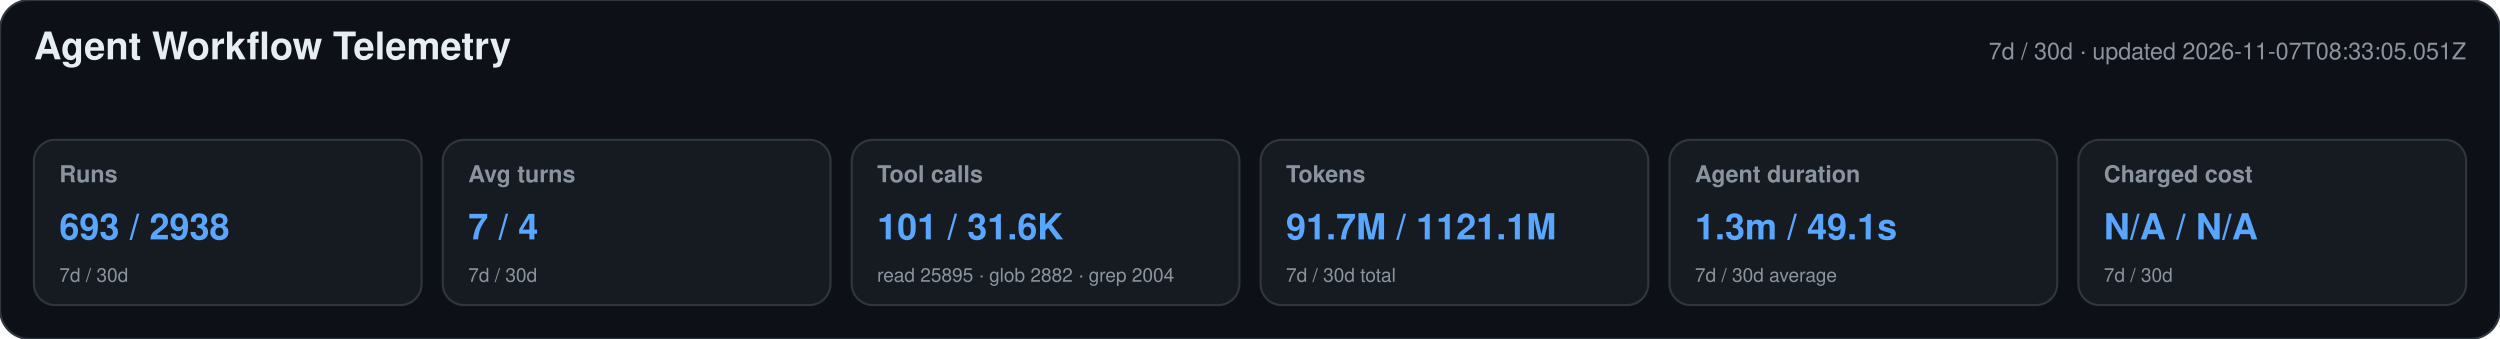
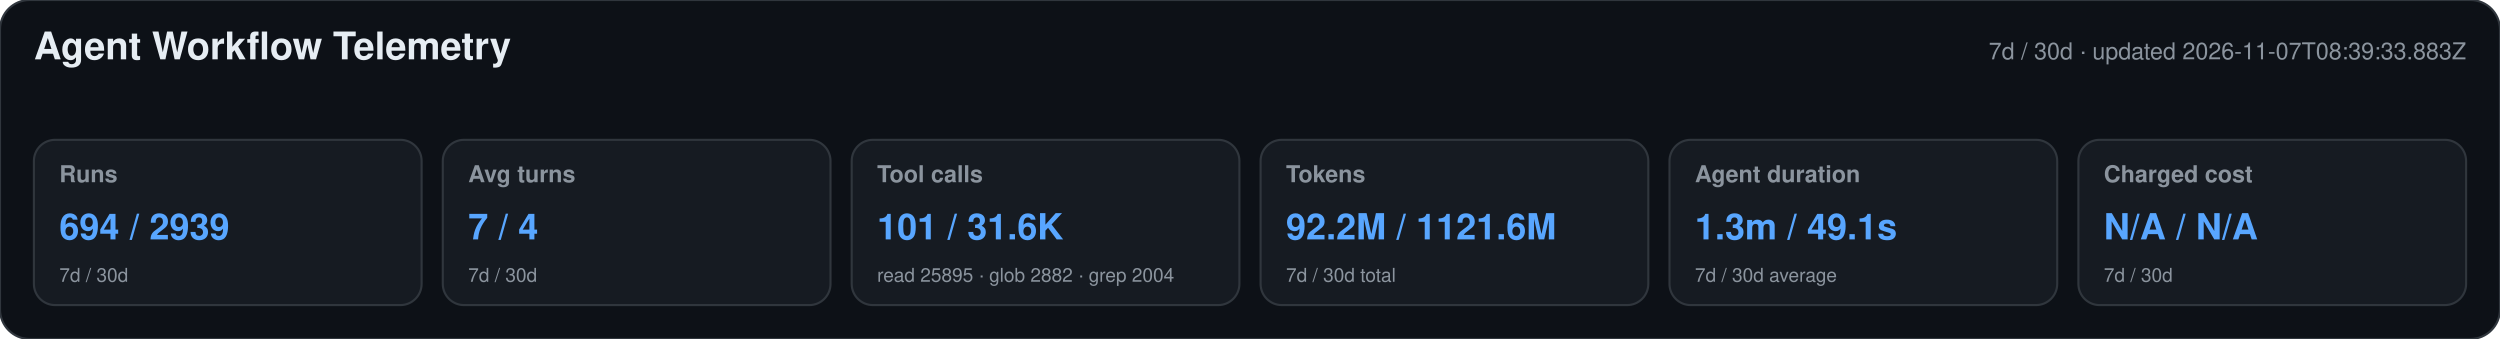
<svg xmlns="http://www.w3.org/2000/svg" width="1180" height="160" viewBox="0 0 1180 160" role="img" aria-labelledby="title desc">
  <style>text{font-family:-apple-system,BlinkMacSystemFont,"Segoe UI",Helvetica,Arial,sans-serif}.heading{font-size:18px;font-weight:650;fill:#e6edf3}.meta,.label,.secondary{fill:#8b949e}.meta,.label{font-size:11px}.label{font-weight:600}.primary{font-size:17px;font-weight:700;fill:#58a6ff}.secondary{font-size:9px}</style>
  <rect width="1180" height="160" rx="14" fill="#0d1117" stroke="#30363d" />
  <text x="16" y="28" class="heading">Agent Workflow Telemetry</text>
-   <text x="1164" y="28" text-anchor="end" class="meta">7d / 30d · updated 2026-11-07T08:33:05.051Z</text>
+   <text x="1164" y="28" text-anchor="end" class="meta">7d / 30d · updated 2026-11-07T08:39:33.883Z</text>
  <g>
    <rect x="16" y="66" width="183" height="78" rx="10" fill="#161b22" stroke="#30363d" />
    <text x="28" y="86" class="label">Runs</text>
-     <text x="28" y="113" class="primary">693 / 2938</text>
+     <text x="28" y="113" class="primary">694 / 2939</text>
    <text x="28" y="133" class="secondary">7d / 30d</text>
  </g>
  <g>
    <rect x="209" y="66" width="183" height="78" rx="10" fill="#161b22" stroke="#30363d" />
    <text x="221" y="86" class="label">Avg turns</text>
    <text x="221" y="113" class="primary">7 / 4</text>
    <text x="221" y="133" class="secondary">7d / 30d</text>
  </g>
  <g>
    <rect x="402" y="66" width="183" height="78" rx="10" fill="#161b22" stroke="#30363d" />
    <text x="414" y="86" class="label">Tool calls</text>
    <text x="414" y="113" class="primary">101 / 31.6K</text>
    <text x="414" y="133" class="secondary">read 25895 · glob 2882 · grep 2004</text>
  </g>
  <g>
    <rect x="595" y="66" width="183" height="78" rx="10" fill="#161b22" stroke="#30363d" />
    <text x="607" y="86" class="label">Tokens</text>
-     <text x="607" y="113" class="primary">91.7M / 1121.1M</text>
+     <text x="607" y="113" class="primary">92.2M / 1121.6M</text>
    <text x="607" y="133" class="secondary">7d / 30d total</text>
  </g>
  <g>
    <rect x="788" y="66" width="183" height="78" rx="10" fill="#161b22" stroke="#30363d" />
    <text x="800" y="86" class="label">Agent duration</text>
    <text x="800" y="113" class="primary">1.3m / 49.1s</text>
    <text x="800" y="133" class="secondary">7d / 30d average</text>
  </g>
  <g>
    <rect x="981" y="66" width="183" height="78" rx="10" fill="#161b22" stroke="#30363d" />
    <text x="993" y="86" class="label">Charged cost</text>
    <text x="993" y="113" class="primary">N/A / N/A</text>
    <text x="993" y="133" class="secondary">7d / 30d</text>
  </g>
</svg>
